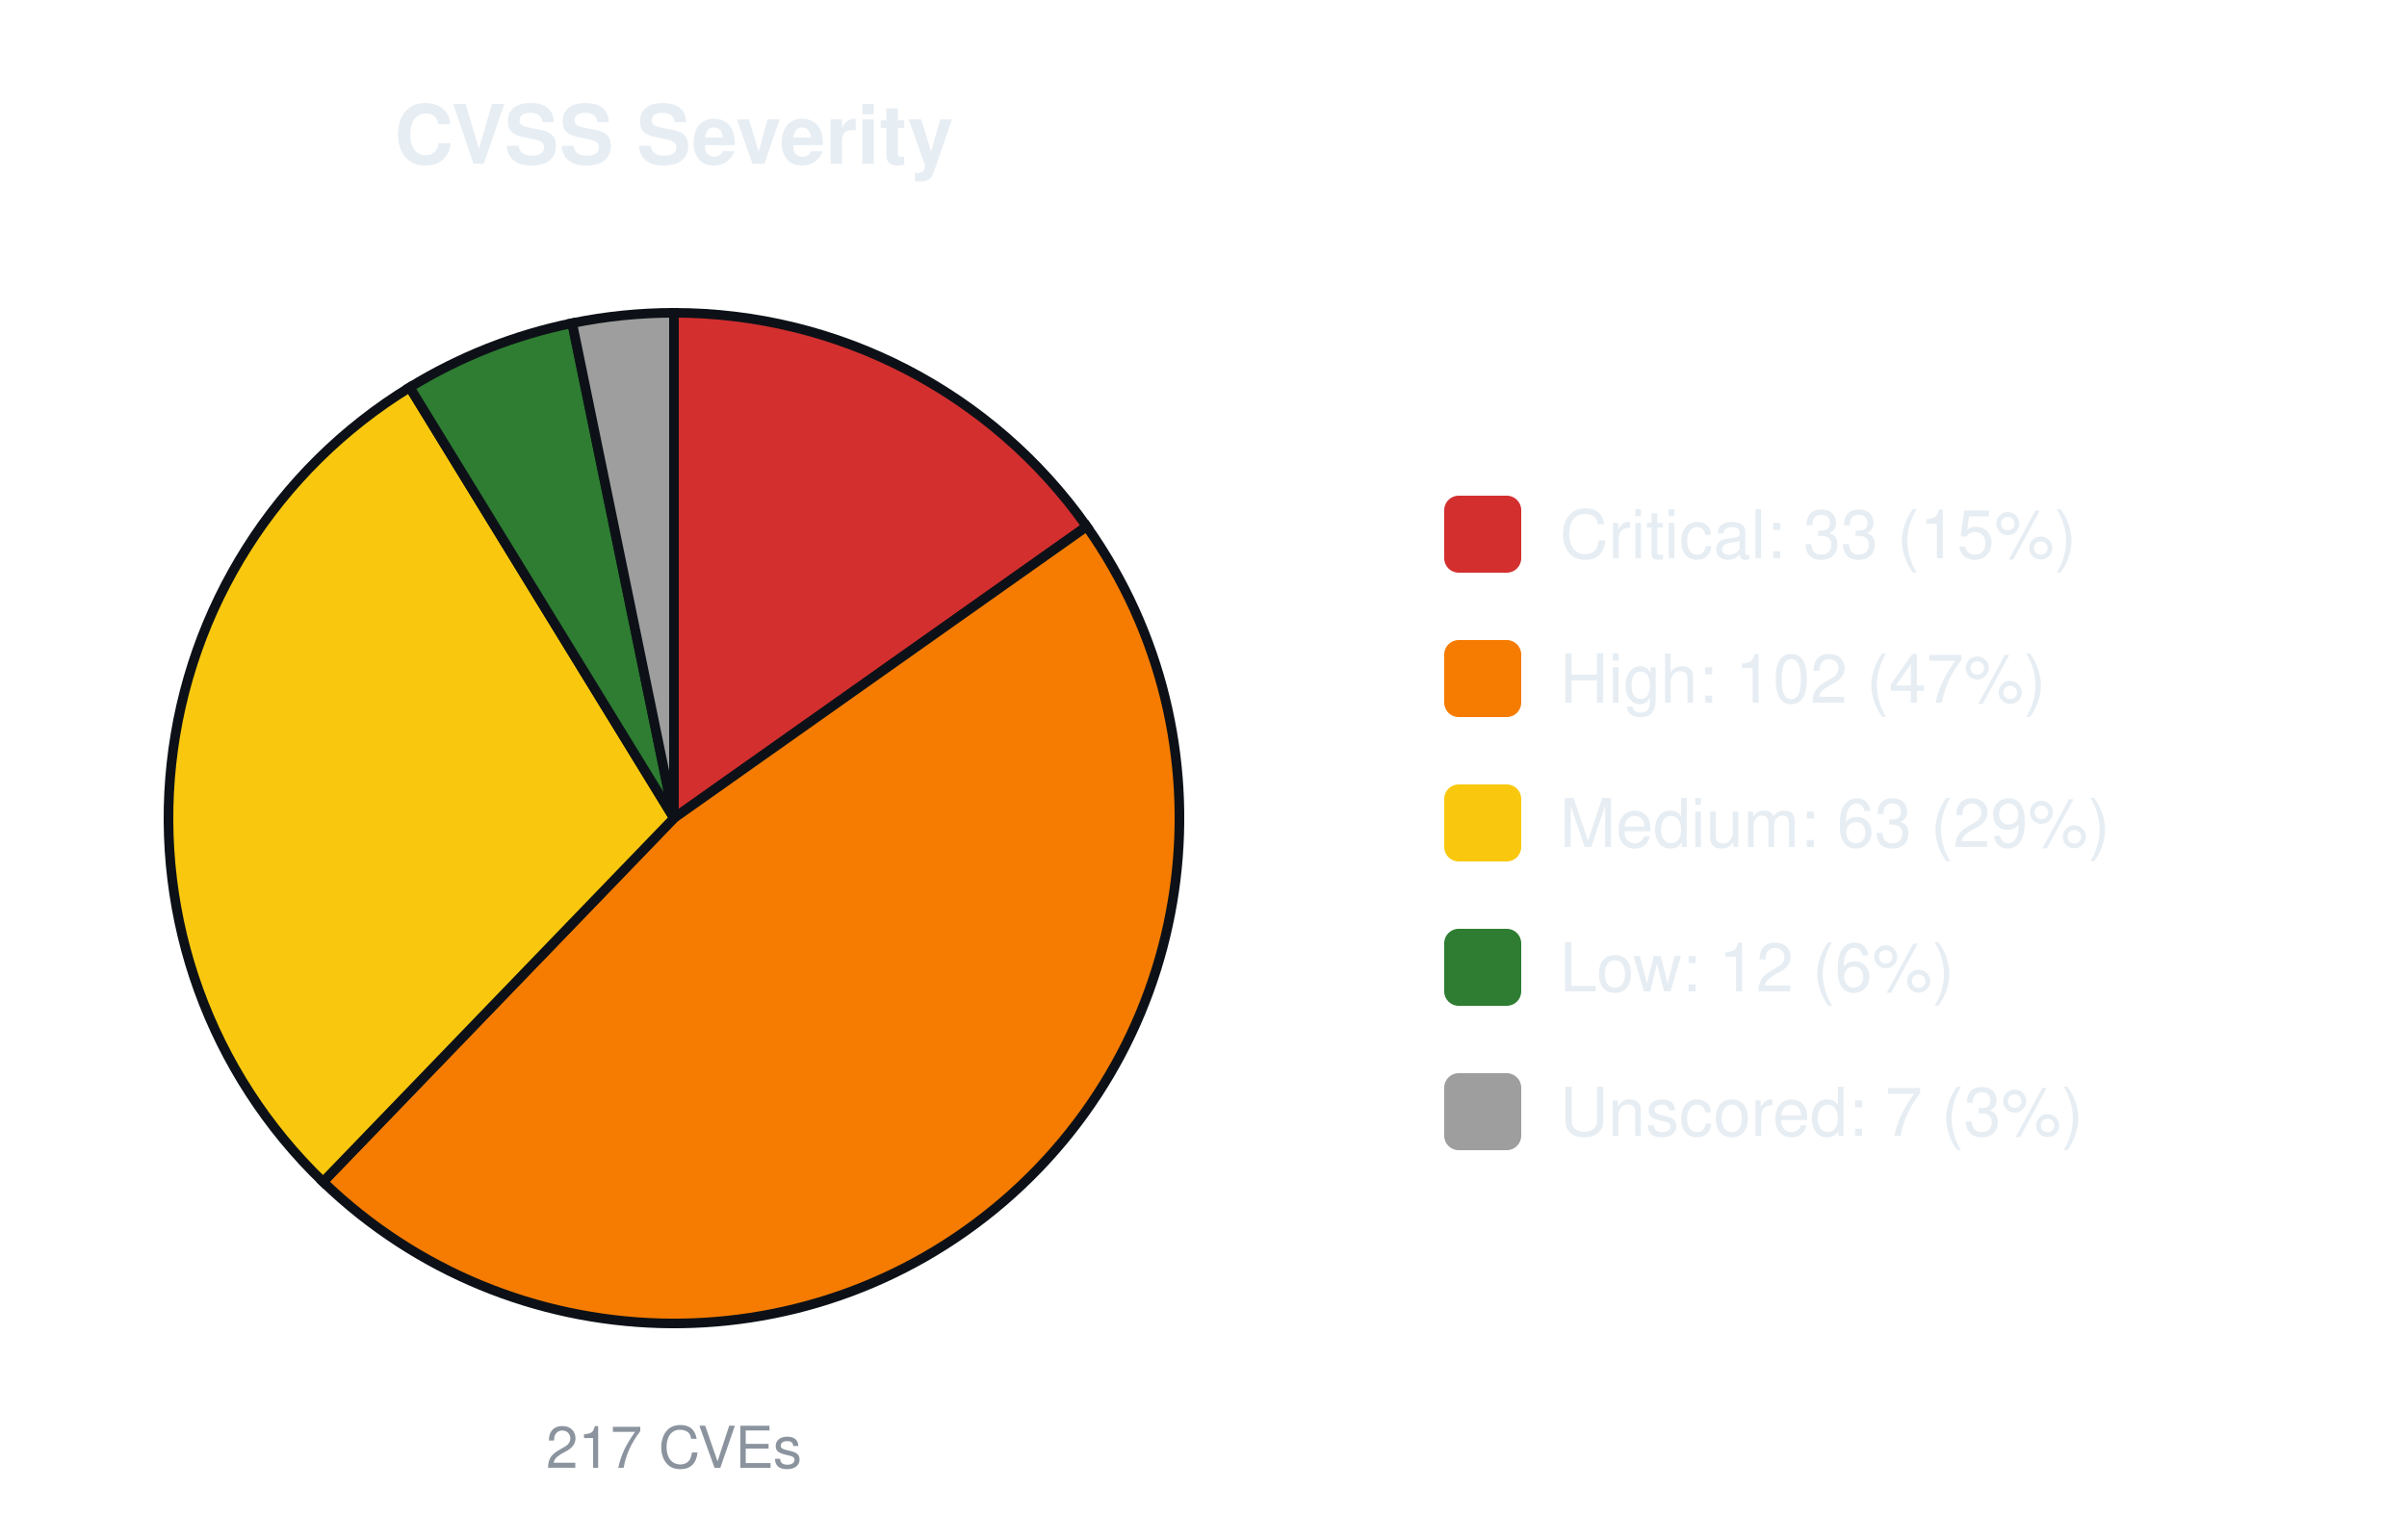
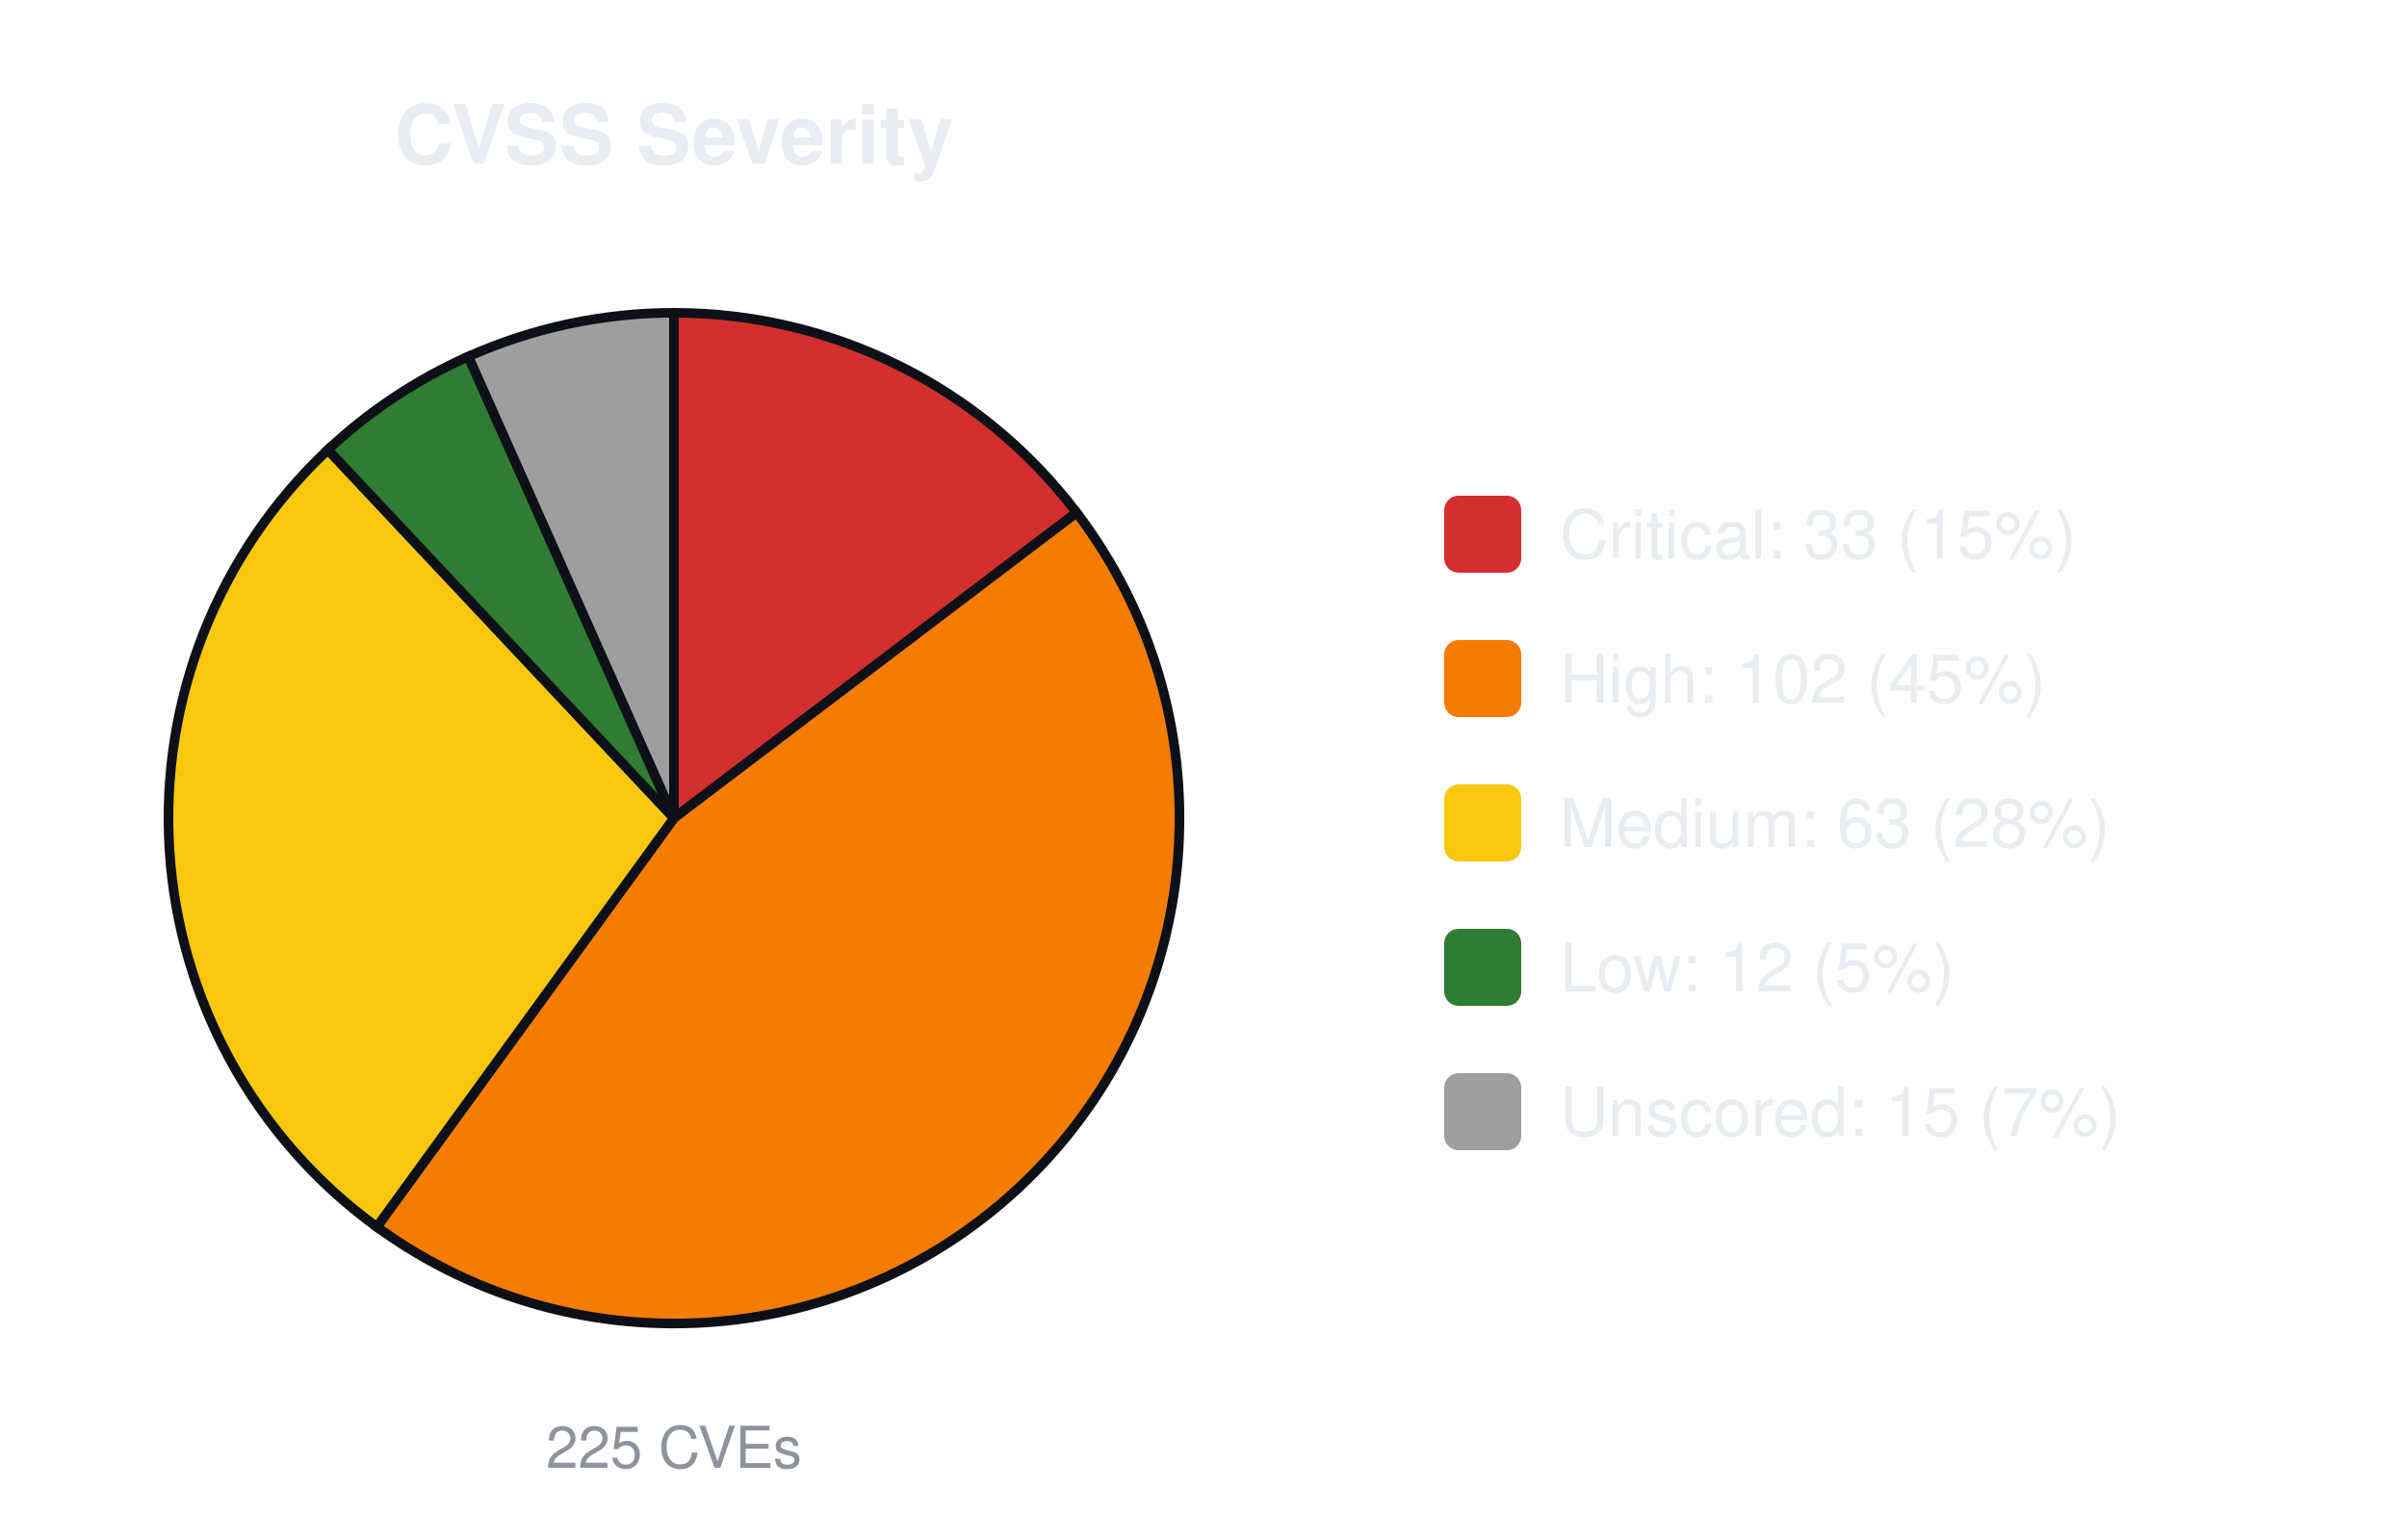
<svg xmlns="http://www.w3.org/2000/svg" width="500" height="320" viewBox="0 0 500 320" font-family="-apple-system,Segoe UI,Helvetica,Arial,sans-serif">
  <text x="140.0" y="34" font-size="17" font-weight="600" text-anchor="middle" fill="#e6edf3">CVSS Severity</text>
-   <path d="M140.00,170.00 L140.00,65.00 A105.0,105.0 0 0 1 225.74,109.39 Z" fill="#d32f2f" stroke="#0d1117" stroke-width="2" />
-   <path d="M140.00,170.00 L225.74,109.39 A105.0,105.0 0 0 1 67.11,245.58 Z" fill="#f57c00" stroke="#0d1117" stroke-width="2" />
-   <path d="M140.00,170.00 L67.11,245.58 A105.0,105.0 0 0 1 85.11,80.49 Z" fill="#f9c80e" stroke="#0d1117" stroke-width="2" />
-   <path d="M140.00,170.00 L85.11,80.49 A105.0,105.0 0 0 1 118.86,67.15 Z" fill="#2e7d32" stroke="#0d1117" stroke-width="2" />
-   <path d="M140.00,170.00 L118.86,67.15 A105.0,105.0 0 0 1 140.00,65.00 Z" fill="#9e9e9e" stroke="#0d1117" stroke-width="2" />
-   <text x="140.0" y="305" font-size="12" text-anchor="middle" fill="#8b949e">217 CVEs</text>
+   <path d="M140.00,170.00 L140.00,65.00 A105.0,105.0 0 0 1 223.64,106.52 Z" fill="#d32f2f" stroke="#0d1117" stroke-width="2" />
+   <path d="M140.00,170.00 L223.64,106.52 A105.0,105.0 0 0 1 78.28,254.95 Z" fill="#f57c00" stroke="#0d1117" stroke-width="2" />
+   <path d="M140.00,170.00 L78.28,254.95 A105.0,105.0 0 0 1 68.12,93.46 Z" fill="#f9c80e" stroke="#0d1117" stroke-width="2" />
+   <path d="M140.00,170.00 L68.12,93.46 A105.0,105.0 0 0 1 97.29,74.08 Z" fill="#2e7d32" stroke="#0d1117" stroke-width="2" />
+   <path d="M140.00,170.00 L97.29,74.08 A105.0,105.0 0 0 1 140.00,65.00 Z" fill="#9e9e9e" stroke="#0d1117" stroke-width="2" />
+   <text x="140.0" y="305" font-size="12" text-anchor="middle" fill="#8b949e">225 CVEs</text>
  <rect x="300.0" y="103.0" width="16" height="16" rx="3" fill="#d32f2f" />
  <text x="324.0" y="116.0" font-size="14" fill="#e6edf3">Critical: 33 (15%)</text>
  <rect x="300.0" y="133.0" width="16" height="16" rx="3" fill="#f57c00" />
-   <text x="324.0" y="146.0" font-size="14" fill="#e6edf3">High: 102 (47%)</text>
+   <text x="324.0" y="146.0" font-size="14" fill="#e6edf3">High: 102 (45%)</text>
  <rect x="300.0" y="163.0" width="16" height="16" rx="3" fill="#f9c80e" />
-   <text x="324.0" y="176.0" font-size="14" fill="#e6edf3">Medium: 63 (29%)</text>
+   <text x="324.0" y="176.0" font-size="14" fill="#e6edf3">Medium: 63 (28%)</text>
  <rect x="300.0" y="193.0" width="16" height="16" rx="3" fill="#2e7d32" />
-   <text x="324.0" y="206.0" font-size="14" fill="#e6edf3">Low: 12 (6%)</text>
+   <text x="324.0" y="206.0" font-size="14" fill="#e6edf3">Low: 12 (5%)</text>
  <rect x="300.0" y="223.0" width="16" height="16" rx="3" fill="#9e9e9e" />
-   <text x="324.0" y="236.0" font-size="14" fill="#e6edf3">Unscored: 7 (3%)</text>
+   <text x="324.0" y="236.0" font-size="14" fill="#e6edf3">Unscored: 15 (7%)</text>
</svg>
